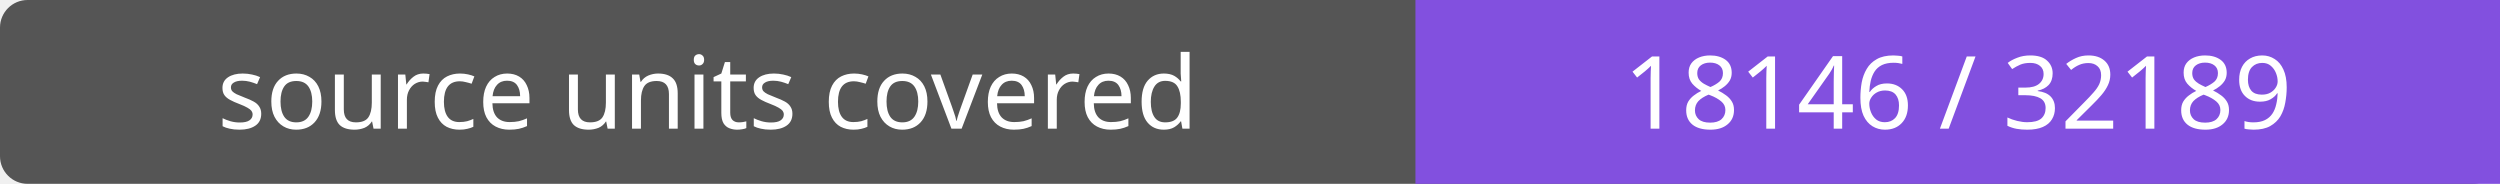
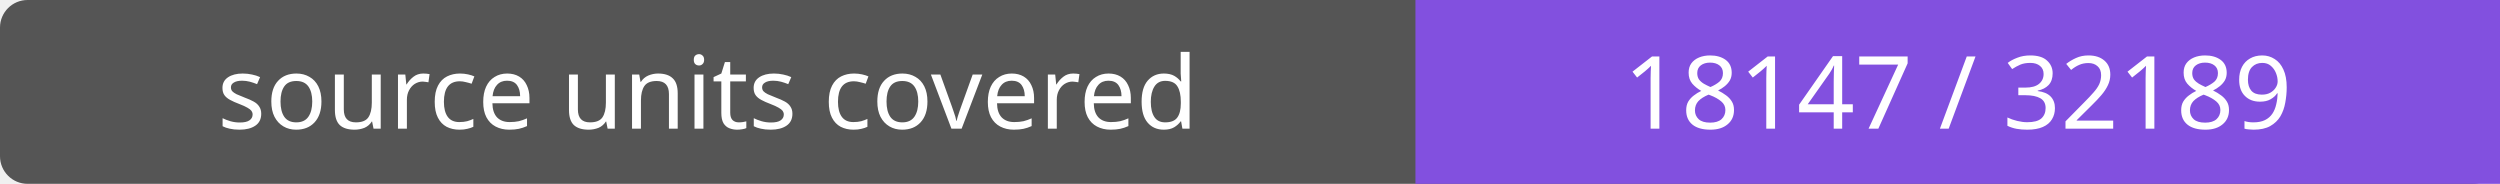
- <svg xmlns="http://www.w3.org/2000/svg" width="272" height="20" role="img" aria-label="source units covered: 18146 / 32189">
+ <svg xmlns="http://www.w3.org/2000/svg" width="272" height="20" role="img" aria-label="source units covered: 18147 / 32189">
  <rect width="272" height="20" rx="3" fill="#555" />
  <path fill="#8250df" d="M154 0h118v20H154z" />
  <g fill="#fff" text-anchor="middle" font-family="Verdana,sans-serif" font-size="11">
    <text x="77.0" y="14">source units covered</text>
-     <text x="213.0" y="14">18146 / 32189</text>
+     <text x="213.0" y="14">18147 / 32189</text>
  </g>
</svg>
